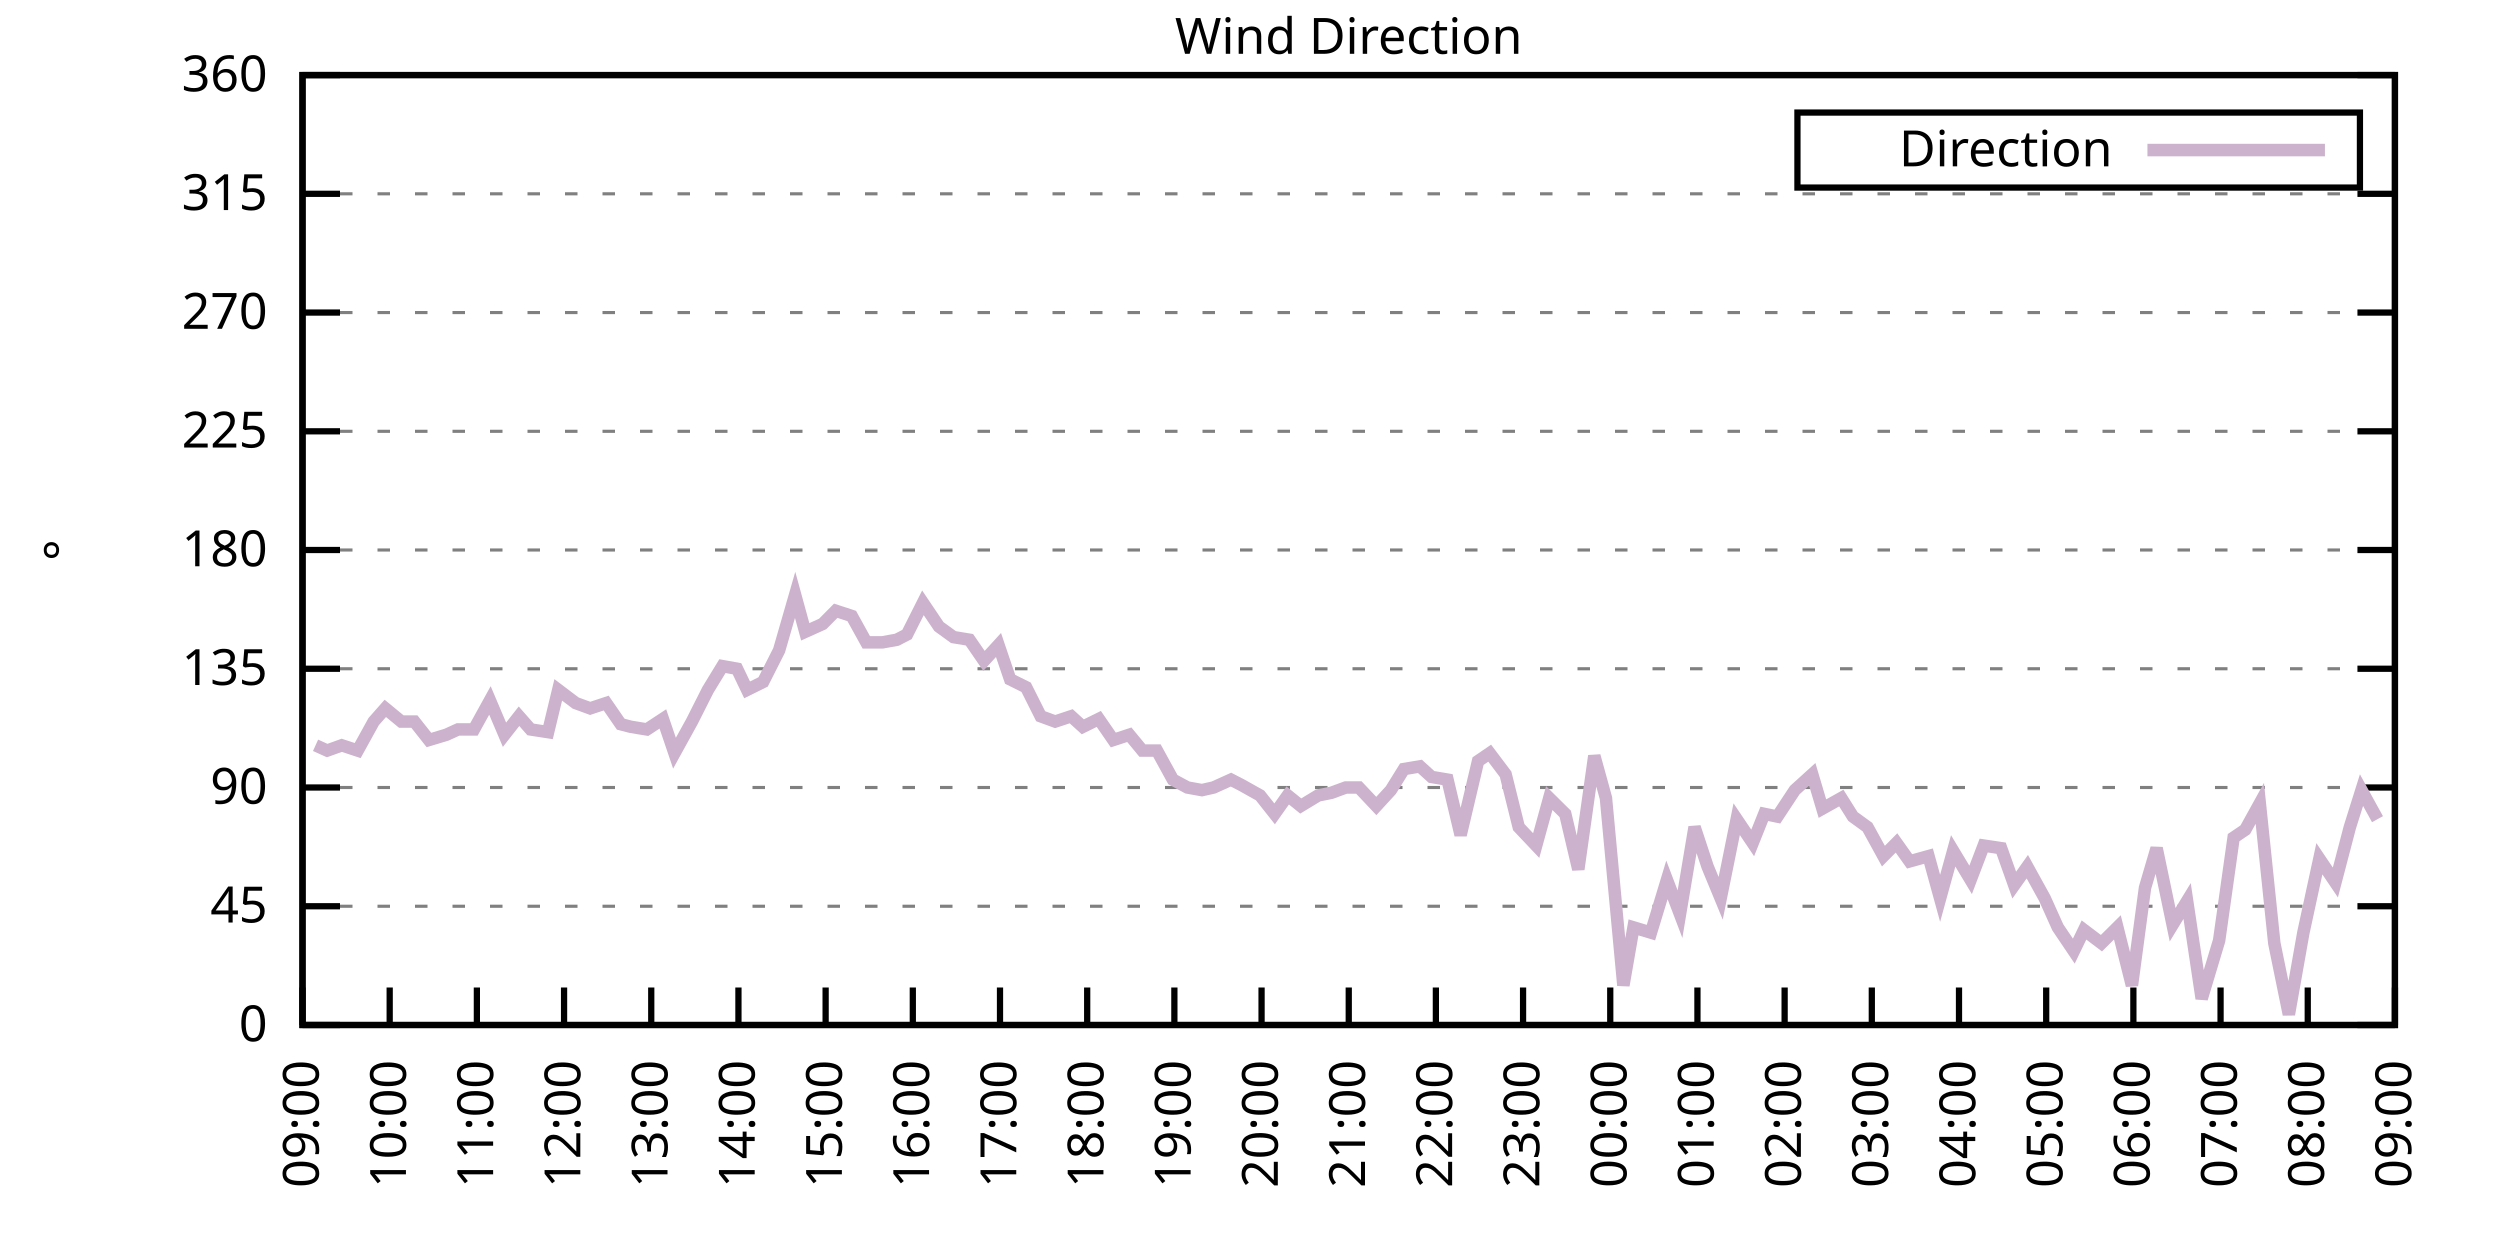
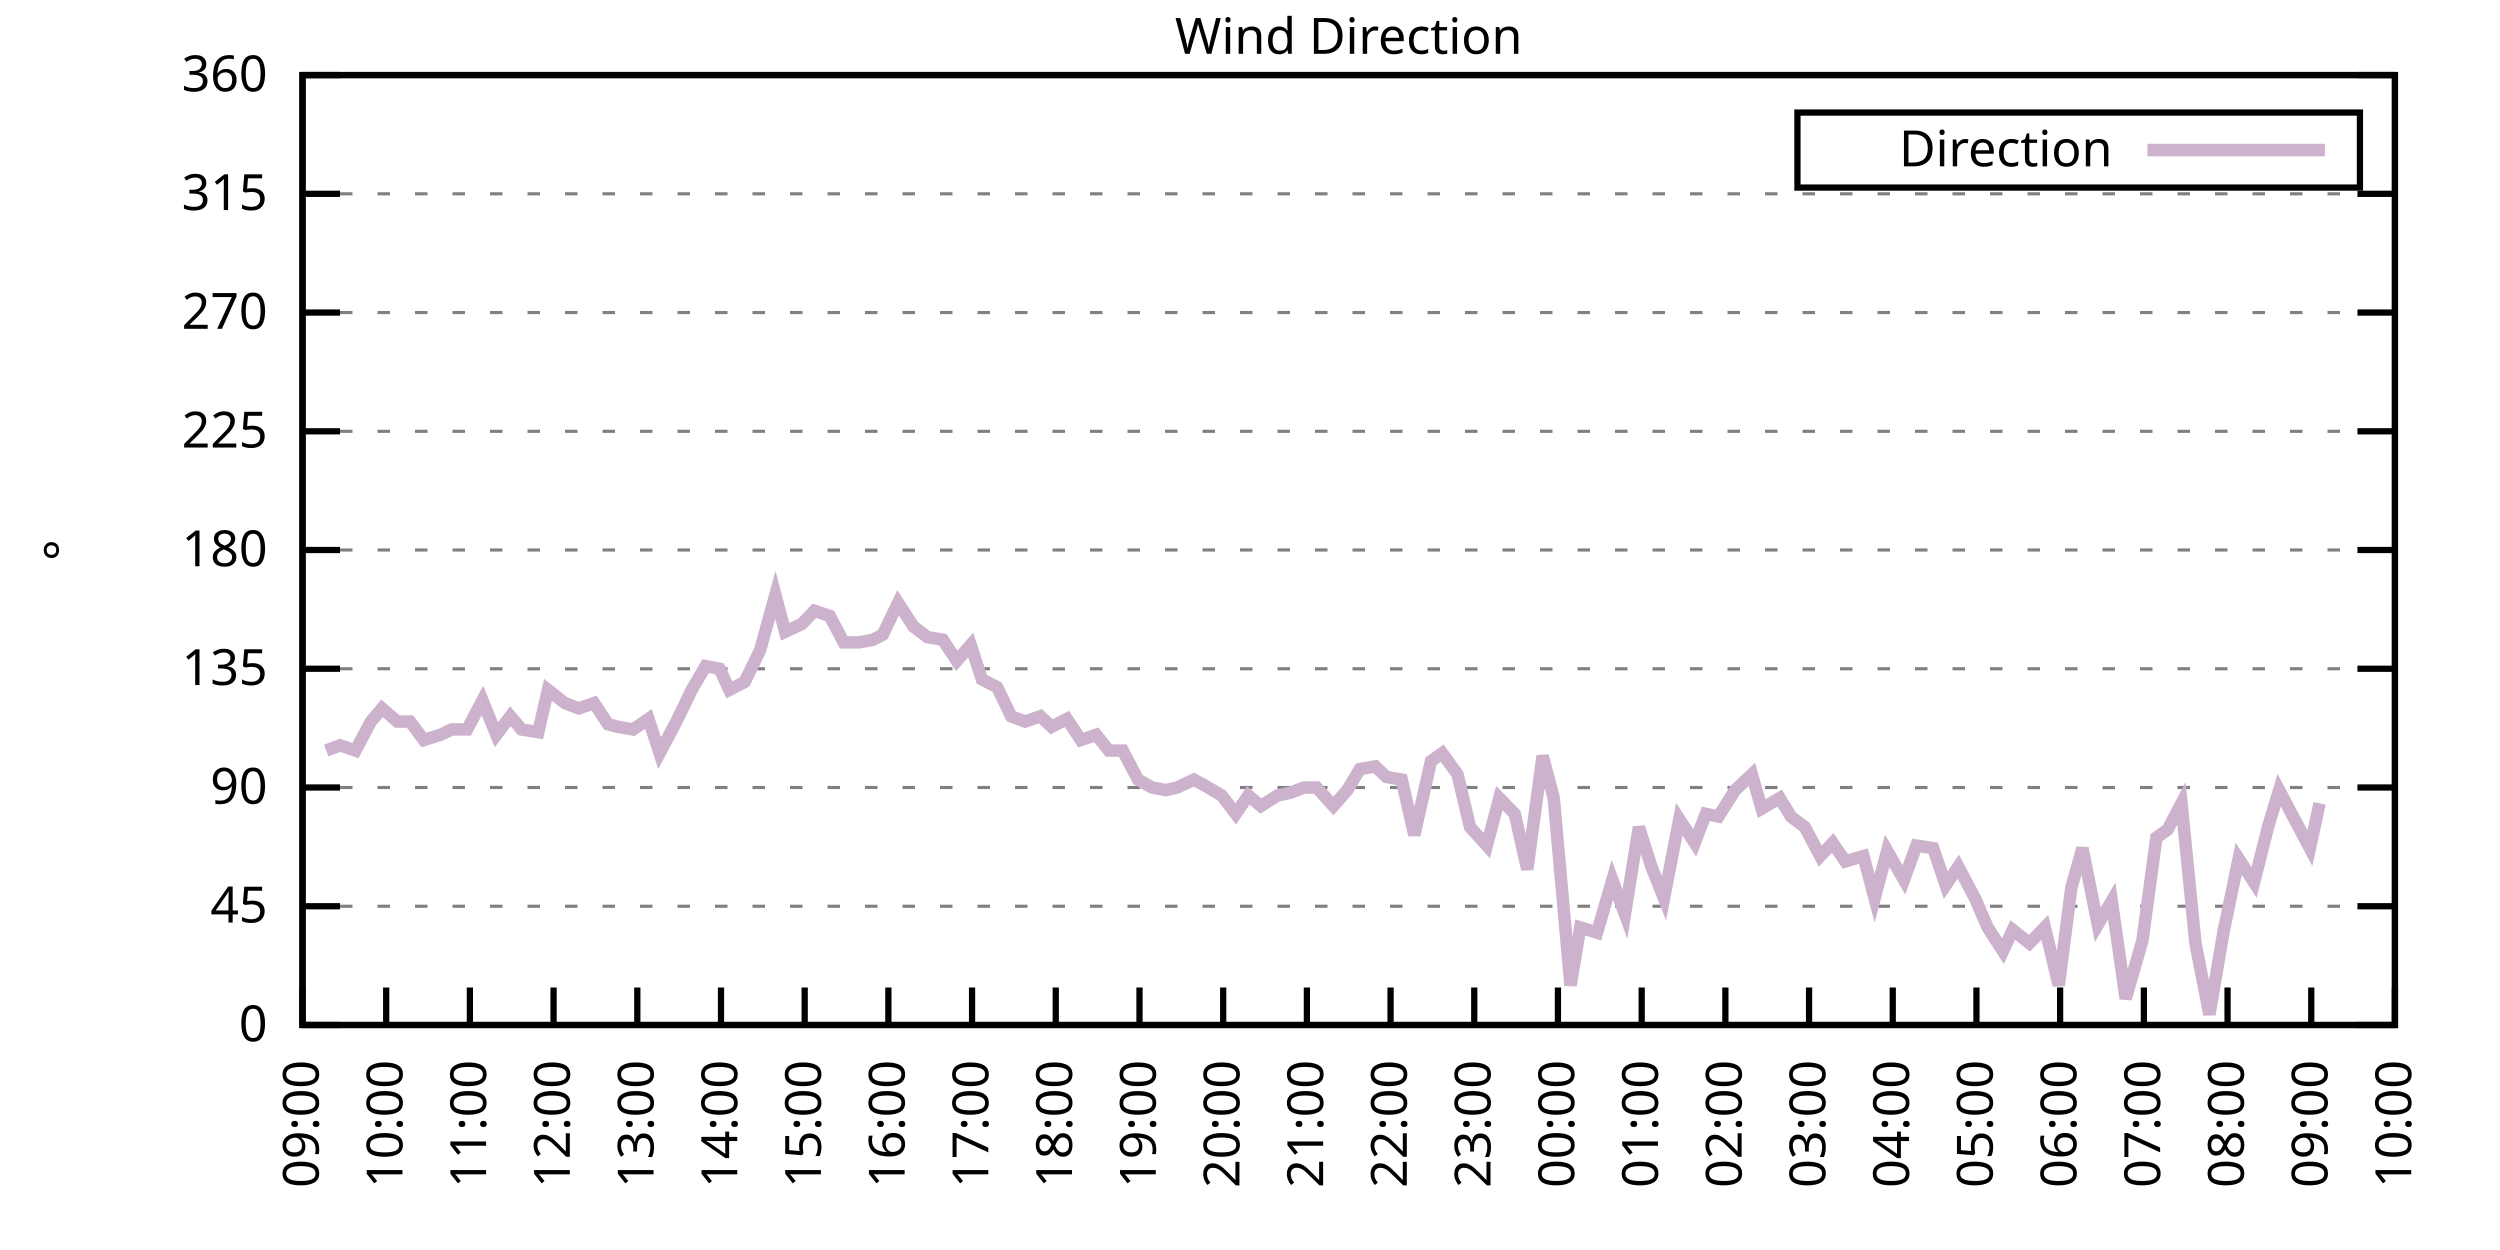
<svg xmlns="http://www.w3.org/2000/svg" xmlns:xlink="http://www.w3.org/1999/xlink" width="400" height="200" viewBox="0 0 400 200">
  <g id="gnuplot_canvas">
    <rect x="0" y="0" width="400" height="200" fill="none" />
    <defs>
      <circle id="gpDot" r="0.5" stroke-width="0.5" stroke="currentColor" />
      <path id="gpPt0" stroke-width="0.333" stroke="currentColor" d="M-1,0 h2 M0,-1 v2" />
      <path id="gpPt1" stroke-width="0.333" stroke="currentColor" d="M-1,-1 L1,1 M1,-1 L-1,1" />
      <path id="gpPt2" stroke-width="0.333" stroke="currentColor" d="M-1,0 L1,0 M0,-1 L0,1 M-1,-1 L1,1 M-1,1 L1,-1" />
      <rect id="gpPt3" stroke-width="0.333" stroke="currentColor" x="-1" y="-1" width="2" height="2" />
      <rect id="gpPt4" stroke-width="0.333" stroke="currentColor" fill="currentColor" x="-1" y="-1" width="2" height="2" />
      <circle id="gpPt5" stroke-width="0.333" stroke="currentColor" cx="0" cy="0" r="1" />
      <use xlink:href="#gpPt5" id="gpPt6" fill="currentColor" stroke="none" />
      <path id="gpPt7" stroke-width="0.333" stroke="currentColor" d="M0,-1.33 L-1.33,0.67 L1.33,0.67 z" />
      <use xlink:href="#gpPt7" id="gpPt8" fill="currentColor" stroke="none" />
      <use xlink:href="#gpPt7" id="gpPt9" stroke="currentColor" transform="rotate(180)" />
      <use xlink:href="#gpPt9" id="gpPt10" fill="currentColor" stroke="none" />
      <use xlink:href="#gpPt3" id="gpPt11" stroke="currentColor" transform="rotate(45)" />
      <use xlink:href="#gpPt11" id="gpPt12" fill="currentColor" stroke="none" />
      <path id="gpPt13" stroke-width="0.333" stroke="currentColor" d="M0,1.330 L1.265,0.411 L0.782,-1.067 L-0.782,-1.076 L-1.265,0.411 z" />
      <use xlink:href="#gpPt13" id="gpPt14" fill="currentColor" stroke="none" />
      <filter id="textbox" filterUnits="objectBoundingBox" x="0" y="0" height="1" width="1">
        <feFlood flood-color="white" flood-opacity="1" result="bgnd" />
        <feComposite in="SourceGraphic" in2="bgnd" operator="atop" />
      </filter>
      <filter id="greybox" filterUnits="objectBoundingBox" x="0" y="0" height="1" width="1">
        <feFlood flood-color="lightgrey" flood-opacity="1" result="grey" />
        <feComposite in="SourceGraphic" in2="grey" operator="atop" />
      </filter>
    </defs>
    <g fill="none" color="white" stroke="currentColor" stroke-width="1.00" stroke-linecap="butt" stroke-linejoin="miter">
</g>
    <g fill="none" color="black" stroke="currentColor" stroke-width="1.00" stroke-linecap="butt" stroke-linejoin="miter">
      <g stroke="none" shape-rendering="crispEdges">
        <polygon fill="rgb(255, 255, 255)" points="48.40,164.00 383.18,164.00 383.18,12.02 48.40,12.02 " />
      </g>
    </g>
    <g fill="none" color="black" stroke="currentColor" stroke-width="1.00" stroke-linecap="butt" stroke-linejoin="miter">
</g>
    <g fill="none" color="black" stroke="black" stroke-width="0.50" stroke-linecap="butt" stroke-linejoin="miter">
</g>
    <g fill="none" color="gray" stroke="currentColor" stroke-width="0.50" stroke-linecap="butt" stroke-linejoin="miter">
      <path stroke="gray" stroke-dasharray="2,4" class="gridline" d="M48.40,164.00 L383.19,164.00  " />
    </g>
    <g fill="none" color="gray" stroke="gray" stroke-width="1.00" stroke-linecap="butt" stroke-linejoin="miter">
</g>
    <g fill="none" color="black" stroke="currentColor" stroke-width="1.00" stroke-linecap="butt" stroke-linejoin="miter">
      <path stroke="black" d="M48.40,164.00 L54.40,164.00 M383.19,164.00 L377.19,164.00  " />
      <g transform="translate(42.80,166.60)" stroke="none" fill="black" font-family="Sans" font-size="8.00" text-anchor="end">
        <text>
          <tspan font-family="Sans"> 0</tspan>
        </text>
      </g>
    </g>
    <g fill="none" color="black" stroke="currentColor" stroke-width="1.00" stroke-linecap="butt" stroke-linejoin="miter">
</g>
    <g fill="none" color="black" stroke="black" stroke-width="0.50" stroke-linecap="butt" stroke-linejoin="miter">
</g>
    <g fill="none" color="gray" stroke="currentColor" stroke-width="0.50" stroke-linecap="butt" stroke-linejoin="miter">
      <path stroke="gray" stroke-dasharray="2,4" class="gridline" d="M48.40,145.00 L383.19,145.00  " />
    </g>
    <g fill="none" color="gray" stroke="gray" stroke-width="1.00" stroke-linecap="butt" stroke-linejoin="miter">
</g>
    <g fill="none" color="black" stroke="currentColor" stroke-width="1.00" stroke-linecap="butt" stroke-linejoin="miter">
      <path stroke="black" d="M48.40,145.00 L54.40,145.00 M383.19,145.00 L377.19,145.00  " />
      <g transform="translate(42.80,147.60)" stroke="none" fill="black" font-family="Sans" font-size="8.00" text-anchor="end">
        <text>
          <tspan font-family="Sans"> 45</tspan>
        </text>
      </g>
    </g>
    <g fill="none" color="black" stroke="currentColor" stroke-width="1.00" stroke-linecap="butt" stroke-linejoin="miter">
</g>
    <g fill="none" color="black" stroke="black" stroke-width="0.50" stroke-linecap="butt" stroke-linejoin="miter">
</g>
    <g fill="none" color="gray" stroke="currentColor" stroke-width="0.50" stroke-linecap="butt" stroke-linejoin="miter">
      <path stroke="gray" stroke-dasharray="2,4" class="gridline" d="M48.40,126.00 L383.19,126.00  " />
    </g>
    <g fill="none" color="gray" stroke="gray" stroke-width="1.00" stroke-linecap="butt" stroke-linejoin="miter">
</g>
    <g fill="none" color="black" stroke="currentColor" stroke-width="1.00" stroke-linecap="butt" stroke-linejoin="miter">
      <path stroke="black" d="M48.40,126.00 L54.40,126.00 M383.19,126.00 L377.19,126.00  " />
      <g transform="translate(42.80,128.60)" stroke="none" fill="black" font-family="Sans" font-size="8.00" text-anchor="end">
        <text>
          <tspan font-family="Sans"> 90</tspan>
        </text>
      </g>
    </g>
    <g fill="none" color="black" stroke="currentColor" stroke-width="1.00" stroke-linecap="butt" stroke-linejoin="miter">
</g>
    <g fill="none" color="black" stroke="black" stroke-width="0.50" stroke-linecap="butt" stroke-linejoin="miter">
</g>
    <g fill="none" color="gray" stroke="currentColor" stroke-width="0.50" stroke-linecap="butt" stroke-linejoin="miter">
      <path stroke="gray" stroke-dasharray="2,4" class="gridline" d="M48.40,107.00 L383.19,107.00  " />
    </g>
    <g fill="none" color="gray" stroke="gray" stroke-width="1.00" stroke-linecap="butt" stroke-linejoin="miter">
</g>
    <g fill="none" color="black" stroke="currentColor" stroke-width="1.00" stroke-linecap="butt" stroke-linejoin="miter">
      <path stroke="black" d="M48.40,107.00 L54.40,107.00 M383.19,107.00 L377.19,107.00  " />
      <g transform="translate(42.80,109.60)" stroke="none" fill="black" font-family="Sans" font-size="8.00" text-anchor="end">
        <text>
          <tspan font-family="Sans"> 135</tspan>
        </text>
      </g>
    </g>
    <g fill="none" color="black" stroke="currentColor" stroke-width="1.00" stroke-linecap="butt" stroke-linejoin="miter">
</g>
    <g fill="none" color="black" stroke="black" stroke-width="0.50" stroke-linecap="butt" stroke-linejoin="miter">
</g>
    <g fill="none" color="gray" stroke="currentColor" stroke-width="0.50" stroke-linecap="butt" stroke-linejoin="miter">
      <path stroke="gray" stroke-dasharray="2,4" class="gridline" d="M48.40,88.00 L383.19,88.00  " />
    </g>
    <g fill="none" color="gray" stroke="gray" stroke-width="1.00" stroke-linecap="butt" stroke-linejoin="miter">
</g>
    <g fill="none" color="black" stroke="currentColor" stroke-width="1.00" stroke-linecap="butt" stroke-linejoin="miter">
      <path stroke="black" d="M48.40,88.00 L54.40,88.00 M383.19,88.00 L377.19,88.00  " />
      <g transform="translate(42.80,90.60)" stroke="none" fill="black" font-family="Sans" font-size="8.00" text-anchor="end">
        <text>
          <tspan font-family="Sans"> 180</tspan>
        </text>
      </g>
    </g>
    <g fill="none" color="black" stroke="currentColor" stroke-width="1.00" stroke-linecap="butt" stroke-linejoin="miter">
</g>
    <g fill="none" color="black" stroke="black" stroke-width="0.50" stroke-linecap="butt" stroke-linejoin="miter">
</g>
    <g fill="none" color="gray" stroke="currentColor" stroke-width="0.50" stroke-linecap="butt" stroke-linejoin="miter">
      <path stroke="gray" stroke-dasharray="2,4" class="gridline" d="M48.40,69.01 L383.19,69.01  " />
    </g>
    <g fill="none" color="gray" stroke="gray" stroke-width="1.00" stroke-linecap="butt" stroke-linejoin="miter">
</g>
    <g fill="none" color="black" stroke="currentColor" stroke-width="1.00" stroke-linecap="butt" stroke-linejoin="miter">
      <path stroke="black" d="M48.40,69.01 L54.40,69.01 M383.19,69.01 L377.19,69.01  " />
      <g transform="translate(42.80,71.61)" stroke="none" fill="black" font-family="Sans" font-size="8.00" text-anchor="end">
        <text>
          <tspan font-family="Sans"> 225</tspan>
        </text>
      </g>
    </g>
    <g fill="none" color="black" stroke="currentColor" stroke-width="1.00" stroke-linecap="butt" stroke-linejoin="miter">
</g>
    <g fill="none" color="black" stroke="black" stroke-width="0.50" stroke-linecap="butt" stroke-linejoin="miter">
</g>
    <g fill="none" color="gray" stroke="currentColor" stroke-width="0.50" stroke-linecap="butt" stroke-linejoin="miter">
      <path stroke="gray" stroke-dasharray="2,4" class="gridline" d="M48.40,50.01 L383.19,50.01  " />
    </g>
    <g fill="none" color="gray" stroke="gray" stroke-width="1.00" stroke-linecap="butt" stroke-linejoin="miter">
</g>
    <g fill="none" color="black" stroke="currentColor" stroke-width="1.00" stroke-linecap="butt" stroke-linejoin="miter">
      <path stroke="black" d="M48.40,50.01 L54.40,50.01 M383.19,50.01 L377.19,50.01  " />
      <g transform="translate(42.80,52.61)" stroke="none" fill="black" font-family="Sans" font-size="8.00" text-anchor="end">
        <text>
          <tspan font-family="Sans"> 270</tspan>
        </text>
      </g>
    </g>
    <g fill="none" color="black" stroke="currentColor" stroke-width="1.00" stroke-linecap="butt" stroke-linejoin="miter">
</g>
    <g fill="none" color="black" stroke="black" stroke-width="0.50" stroke-linecap="butt" stroke-linejoin="miter">
</g>
    <g fill="none" color="gray" stroke="currentColor" stroke-width="0.50" stroke-linecap="butt" stroke-linejoin="miter">
      <path stroke="gray" stroke-dasharray="2,4" class="gridline" d="M48.40,31.01 L383.19,31.01  " />
    </g>
    <g fill="none" color="gray" stroke="gray" stroke-width="1.00" stroke-linecap="butt" stroke-linejoin="miter">
</g>
    <g fill="none" color="black" stroke="currentColor" stroke-width="1.00" stroke-linecap="butt" stroke-linejoin="miter">
      <path stroke="black" d="M48.40,31.01 L54.40,31.01 M383.19,31.01 L377.19,31.01  " />
      <g transform="translate(42.80,33.61)" stroke="none" fill="black" font-family="Sans" font-size="8.00" text-anchor="end">
        <text>
          <tspan font-family="Sans"> 315</tspan>
        </text>
      </g>
    </g>
    <g fill="none" color="black" stroke="currentColor" stroke-width="1.00" stroke-linecap="butt" stroke-linejoin="miter">
</g>
    <g fill="none" color="black" stroke="black" stroke-width="0.50" stroke-linecap="butt" stroke-linejoin="miter">
</g>
    <g fill="none" color="gray" stroke="currentColor" stroke-width="0.50" stroke-linecap="butt" stroke-linejoin="miter">
      <path stroke="gray" stroke-dasharray="2,4" class="gridline" d="M48.40,12.01 L383.19,12.01  " />
    </g>
    <g fill="none" color="gray" stroke="gray" stroke-width="1.00" stroke-linecap="butt" stroke-linejoin="miter">
</g>
    <g fill="none" color="black" stroke="currentColor" stroke-width="1.00" stroke-linecap="butt" stroke-linejoin="miter">
      <path stroke="black" d="M48.40,12.01 L54.40,12.01 M383.19,12.01 L377.19,12.01  " />
      <g transform="translate(42.80,14.61)" stroke="none" fill="black" font-family="Sans" font-size="8.00" text-anchor="end">
        <text>
          <tspan font-family="Sans"> 360</tspan>
        </text>
      </g>
    </g>
    <g fill="none" color="black" stroke="currentColor" stroke-width="1.00" stroke-linecap="butt" stroke-linejoin="miter">
      <path stroke="black" d="M48.40,164.00 L48.40,158.00  " />
      <g transform="translate(51.00,169.60) rotate(270.00)" stroke="none" fill="black" font-family="Sans" font-size="8.00" text-anchor="end">
        <text>
          <tspan font-family="Sans">09:00</tspan>
        </text>
      </g>
    </g>
    <g fill="none" color="black" stroke="currentColor" stroke-width="1.00" stroke-linecap="butt" stroke-linejoin="miter">
-       <path stroke="black" d="M62.35,164.00 L62.35,158.00  " />
-       <g transform="translate(64.95,169.60) rotate(270.00)" stroke="none" fill="black" font-family="Sans" font-size="8.00" text-anchor="end">
+       <path stroke="black" d="M61.79,164.00 L61.79,158.00  " />
+       <g transform="translate(64.39,169.60) rotate(270.00)" stroke="none" fill="black" font-family="Sans" font-size="8.00" text-anchor="end">
        <text>
          <tspan font-family="Sans">10:00</tspan>
        </text>
      </g>
    </g>
    <g fill="none" color="black" stroke="currentColor" stroke-width="1.00" stroke-linecap="butt" stroke-linejoin="miter">
-       <path stroke="black" d="M76.30,164.00 L76.30,158.00  " />
-       <g transform="translate(78.90,169.60) rotate(270.00)" stroke="none" fill="black" font-family="Sans" font-size="8.00" text-anchor="end">
+       <path stroke="black" d="M75.18,164.00 L75.18,158.00  " />
+       <g transform="translate(77.78,169.60) rotate(270.00)" stroke="none" fill="black" font-family="Sans" font-size="8.00" text-anchor="end">
        <text>
          <tspan font-family="Sans">11:00</tspan>
        </text>
      </g>
    </g>
    <g fill="none" color="black" stroke="currentColor" stroke-width="1.00" stroke-linecap="butt" stroke-linejoin="miter">
-       <path stroke="black" d="M90.25,164.00 L90.25,158.00  " />
-       <g transform="translate(92.85,169.60) rotate(270.00)" stroke="none" fill="black" font-family="Sans" font-size="8.00" text-anchor="end">
+       <path stroke="black" d="M88.57,164.00 L88.57,158.00  " />
+       <g transform="translate(91.17,169.60) rotate(270.00)" stroke="none" fill="black" font-family="Sans" font-size="8.00" text-anchor="end">
        <text>
          <tspan font-family="Sans">12:00</tspan>
        </text>
      </g>
    </g>
    <g fill="none" color="black" stroke="currentColor" stroke-width="1.00" stroke-linecap="butt" stroke-linejoin="miter">
-       <path stroke="black" d="M104.20,164.00 L104.20,158.00  " />
-       <g transform="translate(106.80,169.60) rotate(270.00)" stroke="none" fill="black" font-family="Sans" font-size="8.00" text-anchor="end">
+       <path stroke="black" d="M101.97,164.00 L101.97,158.00  " />
+       <g transform="translate(104.57,169.60) rotate(270.00)" stroke="none" fill="black" font-family="Sans" font-size="8.00" text-anchor="end">
        <text>
          <tspan font-family="Sans">13:00</tspan>
        </text>
      </g>
    </g>
    <g fill="none" color="black" stroke="currentColor" stroke-width="1.00" stroke-linecap="butt" stroke-linejoin="miter">
-       <path stroke="black" d="M118.15,164.00 L118.15,158.00  " />
-       <g transform="translate(120.75,169.60) rotate(270.00)" stroke="none" fill="black" font-family="Sans" font-size="8.00" text-anchor="end">
+       <path stroke="black" d="M115.36,164.00 L115.36,158.00  " />
+       <g transform="translate(117.96,169.60) rotate(270.00)" stroke="none" fill="black" font-family="Sans" font-size="8.00" text-anchor="end">
        <text>
          <tspan font-family="Sans">14:00</tspan>
        </text>
      </g>
    </g>
    <g fill="none" color="black" stroke="currentColor" stroke-width="1.00" stroke-linecap="butt" stroke-linejoin="miter">
-       <path stroke="black" d="M132.10,164.00 L132.10,158.00  " />
-       <g transform="translate(134.70,169.60) rotate(270.00)" stroke="none" fill="black" font-family="Sans" font-size="8.00" text-anchor="end">
+       <path stroke="black" d="M128.75,164.00 L128.75,158.00  " />
+       <g transform="translate(131.35,169.60) rotate(270.00)" stroke="none" fill="black" font-family="Sans" font-size="8.00" text-anchor="end">
        <text>
          <tspan font-family="Sans">15:00</tspan>
        </text>
      </g>
    </g>
    <g fill="none" color="black" stroke="currentColor" stroke-width="1.00" stroke-linecap="butt" stroke-linejoin="miter">
-       <path stroke="black" d="M146.05,164.00 L146.05,158.00  " />
-       <g transform="translate(148.65,169.60) rotate(270.00)" stroke="none" fill="black" font-family="Sans" font-size="8.00" text-anchor="end">
+       <path stroke="black" d="M142.14,164.00 L142.14,158.00  " />
+       <g transform="translate(144.74,169.60) rotate(270.00)" stroke="none" fill="black" font-family="Sans" font-size="8.00" text-anchor="end">
        <text>
          <tspan font-family="Sans">16:00</tspan>
        </text>
      </g>
    </g>
    <g fill="none" color="black" stroke="currentColor" stroke-width="1.00" stroke-linecap="butt" stroke-linejoin="miter">
-       <path stroke="black" d="M160.00,164.00 L160.00,158.00  " />
-       <g transform="translate(162.60,169.60) rotate(270.00)" stroke="none" fill="black" font-family="Sans" font-size="8.00" text-anchor="end">
+       <path stroke="black" d="M155.53,164.00 L155.53,158.00  " />
+       <g transform="translate(158.13,169.60) rotate(270.00)" stroke="none" fill="black" font-family="Sans" font-size="8.00" text-anchor="end">
        <text>
          <tspan font-family="Sans">17:00</tspan>
        </text>
      </g>
    </g>
    <g fill="none" color="black" stroke="currentColor" stroke-width="1.00" stroke-linecap="butt" stroke-linejoin="miter">
-       <path stroke="black" d="M173.95,164.00 L173.95,158.00  " />
-       <g transform="translate(176.55,169.60) rotate(270.00)" stroke="none" fill="black" font-family="Sans" font-size="8.00" text-anchor="end">
+       <path stroke="black" d="M168.92,164.00 L168.92,158.00  " />
+       <g transform="translate(171.52,169.60) rotate(270.00)" stroke="none" fill="black" font-family="Sans" font-size="8.00" text-anchor="end">
        <text>
          <tspan font-family="Sans">18:00</tspan>
        </text>
      </g>
    </g>
    <g fill="none" color="black" stroke="currentColor" stroke-width="1.00" stroke-linecap="butt" stroke-linejoin="miter">
-       <path stroke="black" d="M187.90,164.00 L187.90,158.00  " />
-       <g transform="translate(190.50,169.60) rotate(270.00)" stroke="none" fill="black" font-family="Sans" font-size="8.00" text-anchor="end">
+       <path stroke="black" d="M182.32,164.00 L182.32,158.00  " />
+       <g transform="translate(184.92,169.60) rotate(270.00)" stroke="none" fill="black" font-family="Sans" font-size="8.00" text-anchor="end">
        <text>
          <tspan font-family="Sans">19:00</tspan>
        </text>
      </g>
    </g>
    <g fill="none" color="black" stroke="currentColor" stroke-width="1.00" stroke-linecap="butt" stroke-linejoin="miter">
-       <path stroke="black" d="M201.85,164.00 L201.85,158.00  " />
-       <g transform="translate(204.45,169.60) rotate(270.00)" stroke="none" fill="black" font-family="Sans" font-size="8.00" text-anchor="end">
+       <path stroke="black" d="M195.71,164.00 L195.71,158.00  " />
+       <g transform="translate(198.31,169.60) rotate(270.00)" stroke="none" fill="black" font-family="Sans" font-size="8.00" text-anchor="end">
        <text>
          <tspan font-family="Sans">20:00</tspan>
        </text>
      </g>
    </g>
    <g fill="none" color="black" stroke="currentColor" stroke-width="1.00" stroke-linecap="butt" stroke-linejoin="miter">
-       <path stroke="black" d="M215.80,164.00 L215.80,158.00  " />
-       <g transform="translate(218.40,169.60) rotate(270.00)" stroke="none" fill="black" font-family="Sans" font-size="8.00" text-anchor="end">
+       <path stroke="black" d="M209.10,164.00 L209.10,158.00  " />
+       <g transform="translate(211.70,169.60) rotate(270.00)" stroke="none" fill="black" font-family="Sans" font-size="8.00" text-anchor="end">
        <text>
          <tspan font-family="Sans">21:00</tspan>
        </text>
      </g>
    </g>
    <g fill="none" color="black" stroke="currentColor" stroke-width="1.00" stroke-linecap="butt" stroke-linejoin="miter">
-       <path stroke="black" d="M229.74,164.00 L229.74,158.00  " />
-       <g transform="translate(232.34,169.60) rotate(270.00)" stroke="none" fill="black" font-family="Sans" font-size="8.00" text-anchor="end">
+       <path stroke="black" d="M222.49,164.00 L222.49,158.00  " />
+       <g transform="translate(225.09,169.60) rotate(270.00)" stroke="none" fill="black" font-family="Sans" font-size="8.00" text-anchor="end">
        <text>
          <tspan font-family="Sans">22:00</tspan>
        </text>
      </g>
    </g>
    <g fill="none" color="black" stroke="currentColor" stroke-width="1.00" stroke-linecap="butt" stroke-linejoin="miter">
-       <path stroke="black" d="M243.69,164.00 L243.69,158.00  " />
-       <g transform="translate(246.29,169.60) rotate(270.00)" stroke="none" fill="black" font-family="Sans" font-size="8.00" text-anchor="end">
+       <path stroke="black" d="M235.88,164.00 L235.88,158.00  " />
+       <g transform="translate(238.48,169.60) rotate(270.00)" stroke="none" fill="black" font-family="Sans" font-size="8.00" text-anchor="end">
        <text>
          <tspan font-family="Sans">23:00</tspan>
        </text>
      </g>
    </g>
    <g fill="none" color="black" stroke="currentColor" stroke-width="1.00" stroke-linecap="butt" stroke-linejoin="miter">
-       <path stroke="black" d="M257.64,164.00 L257.64,158.00  " />
-       <g transform="translate(260.24,169.60) rotate(270.00)" stroke="none" fill="black" font-family="Sans" font-size="8.00" text-anchor="end">
+       <path stroke="black" d="M249.27,164.00 L249.27,158.00  " />
+       <g transform="translate(251.87,169.60) rotate(270.00)" stroke="none" fill="black" font-family="Sans" font-size="8.00" text-anchor="end">
        <text>
          <tspan font-family="Sans">00:00</tspan>
        </text>
      </g>
    </g>
    <g fill="none" color="black" stroke="currentColor" stroke-width="1.00" stroke-linecap="butt" stroke-linejoin="miter">
-       <path stroke="black" d="M271.59,164.00 L271.59,158.00  " />
-       <g transform="translate(274.19,169.60) rotate(270.00)" stroke="none" fill="black" font-family="Sans" font-size="8.00" text-anchor="end">
+       <path stroke="black" d="M262.67,164.00 L262.67,158.00  " />
+       <g transform="translate(265.27,169.60) rotate(270.00)" stroke="none" fill="black" font-family="Sans" font-size="8.00" text-anchor="end">
        <text>
          <tspan font-family="Sans">01:00</tspan>
        </text>
      </g>
    </g>
    <g fill="none" color="black" stroke="currentColor" stroke-width="1.00" stroke-linecap="butt" stroke-linejoin="miter">
-       <path stroke="black" d="M285.54,164.00 L285.54,158.00  " />
-       <g transform="translate(288.14,169.60) rotate(270.00)" stroke="none" fill="black" font-family="Sans" font-size="8.00" text-anchor="end">
+       <path stroke="black" d="M276.06,164.00 L276.06,158.00  " />
+       <g transform="translate(278.66,169.60) rotate(270.00)" stroke="none" fill="black" font-family="Sans" font-size="8.00" text-anchor="end">
        <text>
          <tspan font-family="Sans">02:00</tspan>
        </text>
      </g>
    </g>
    <g fill="none" color="black" stroke="currentColor" stroke-width="1.00" stroke-linecap="butt" stroke-linejoin="miter">
-       <path stroke="black" d="M299.49,164.00 L299.49,158.00  " />
-       <g transform="translate(302.09,169.60) rotate(270.00)" stroke="none" fill="black" font-family="Sans" font-size="8.00" text-anchor="end">
+       <path stroke="black" d="M289.45,164.00 L289.45,158.00  " />
+       <g transform="translate(292.05,169.60) rotate(270.00)" stroke="none" fill="black" font-family="Sans" font-size="8.00" text-anchor="end">
        <text>
          <tspan font-family="Sans">03:00</tspan>
        </text>
      </g>
    </g>
    <g fill="none" color="black" stroke="currentColor" stroke-width="1.00" stroke-linecap="butt" stroke-linejoin="miter">
-       <path stroke="black" d="M313.44,164.00 L313.44,158.00  " />
-       <g transform="translate(316.04,169.60) rotate(270.00)" stroke="none" fill="black" font-family="Sans" font-size="8.00" text-anchor="end">
+       <path stroke="black" d="M302.84,164.00 L302.84,158.00  " />
+       <g transform="translate(305.44,169.60) rotate(270.00)" stroke="none" fill="black" font-family="Sans" font-size="8.00" text-anchor="end">
        <text>
          <tspan font-family="Sans">04:00</tspan>
        </text>
      </g>
    </g>
    <g fill="none" color="black" stroke="currentColor" stroke-width="1.00" stroke-linecap="butt" stroke-linejoin="miter">
-       <path stroke="black" d="M327.39,164.00 L327.39,158.00  " />
-       <g transform="translate(329.99,169.60) rotate(270.00)" stroke="none" fill="black" font-family="Sans" font-size="8.00" text-anchor="end">
+       <path stroke="black" d="M316.23,164.00 L316.23,158.00  " />
+       <g transform="translate(318.83,169.60) rotate(270.00)" stroke="none" fill="black" font-family="Sans" font-size="8.00" text-anchor="end">
        <text>
          <tspan font-family="Sans">05:00</tspan>
        </text>
      </g>
    </g>
    <g fill="none" color="black" stroke="currentColor" stroke-width="1.00" stroke-linecap="butt" stroke-linejoin="miter">
-       <path stroke="black" d="M341.34,164.00 L341.34,158.00  " />
-       <g transform="translate(343.94,169.60) rotate(270.00)" stroke="none" fill="black" font-family="Sans" font-size="8.00" text-anchor="end">
+       <path stroke="black" d="M329.62,164.00 L329.62,158.00  " />
+       <g transform="translate(332.22,169.60) rotate(270.00)" stroke="none" fill="black" font-family="Sans" font-size="8.00" text-anchor="end">
        <text>
          <tspan font-family="Sans">06:00</tspan>
        </text>
      </g>
    </g>
    <g fill="none" color="black" stroke="currentColor" stroke-width="1.00" stroke-linecap="butt" stroke-linejoin="miter">
-       <path stroke="black" d="M355.29,164.00 L355.29,158.00  " />
-       <g transform="translate(357.89,169.60) rotate(270.00)" stroke="none" fill="black" font-family="Sans" font-size="8.00" text-anchor="end">
+       <path stroke="black" d="M343.02,164.00 L343.02,158.00  " />
+       <g transform="translate(345.62,169.60) rotate(270.00)" stroke="none" fill="black" font-family="Sans" font-size="8.00" text-anchor="end">
        <text>
          <tspan font-family="Sans">07:00</tspan>
        </text>
      </g>
    </g>
    <g fill="none" color="black" stroke="currentColor" stroke-width="1.00" stroke-linecap="butt" stroke-linejoin="miter">
-       <path stroke="black" d="M369.24,164.00 L369.24,158.00  " />
-       <g transform="translate(371.84,169.60) rotate(270.00)" stroke="none" fill="black" font-family="Sans" font-size="8.00" text-anchor="end">
+       <path stroke="black" d="M356.41,164.00 L356.41,158.00  " />
+       <g transform="translate(359.01,169.60) rotate(270.00)" stroke="none" fill="black" font-family="Sans" font-size="8.00" text-anchor="end">
        <text>
          <tspan font-family="Sans">08:00</tspan>
+         </text>
+       </g>
+     </g>
+     <g fill="none" color="black" stroke="currentColor" stroke-width="1.00" stroke-linecap="butt" stroke-linejoin="miter">
+       <path stroke="black" d="M369.80,164.00 L369.80,158.00  " />
+       <g transform="translate(372.40,169.60) rotate(270.00)" stroke="none" fill="black" font-family="Sans" font-size="8.00" text-anchor="end">
+         <text>
+           <tspan font-family="Sans">09:00</tspan>
        </text>
      </g>
    </g>
    <g fill="none" color="black" stroke="currentColor" stroke-width="1.00" stroke-linecap="butt" stroke-linejoin="miter">
      <path stroke="black" d="M383.19,164.00 L383.19,158.00  " />
      <g transform="translate(385.79,169.60) rotate(270.00)" stroke="none" fill="black" font-family="Sans" font-size="8.00" text-anchor="end">
        <text>
-           <tspan font-family="Sans">09:00</tspan>
+           <tspan font-family="Sans">10:00</tspan>
        </text>
      </g>
    </g>
    <g fill="none" color="black" stroke="currentColor" stroke-width="1.00" stroke-linecap="butt" stroke-linejoin="miter">
</g>
    <g fill="none" color="black" stroke="currentColor" stroke-width="1.00" stroke-linecap="butt" stroke-linejoin="miter">
      <path stroke="black" d="M48.40,12.01 L48.40,164.00 L383.19,164.00 L383.19,12.01 L48.40,12.01 Z  " />
    </g>
    <g fill="none" color="black" stroke="currentColor" stroke-width="1.00" stroke-linecap="butt" stroke-linejoin="miter">
</g>
    <g fill="none" color="black" stroke="currentColor" stroke-width="1.00" stroke-linecap="butt" stroke-linejoin="miter">
      <path stroke="black" d="M287.59,30.01 L287.59,18.01 L377.59,18.01 L377.59,30.01 L287.59,30.01 Z  " />
    </g>
    <g id="Wind_direction_plot_1">
      <g fill="none" color="white" stroke="black" stroke-width="2.00" stroke-linecap="butt" stroke-linejoin="miter">
</g>
      <g fill="none" color="black" stroke="currentColor" stroke-width="2.00" stroke-linecap="butt" stroke-linejoin="miter">
        <g transform="translate(337.99,26.61)" stroke="none" fill="black" font-family="Sans" font-size="8.00" text-anchor="end">
          <text>
            <tspan font-family="Sans">Direction</tspan>
          </text>
        </g>
      </g>
      <g fill="none" color="black" stroke="currentColor" stroke-width="2.00" stroke-linecap="butt" stroke-linejoin="miter">
-         <path stroke="rgb(204, 178, 204)" d="M343.59,24.01 L371.99,24.01 M50.49,119.25 L52.35,120.09 L54.68,119.25 L57.23,120.09 L59.79,115.45 L61.65,113.34   L64.21,115.45 L66.30,115.45 L68.63,118.40 L71.42,117.56 L73.28,116.71 L75.83,116.71 L78.39,112.07 L80.72,117.56   L83.04,114.60 L84.90,116.71 L87.69,117.14 L89.32,110.38 L92.11,112.49 L94.43,113.34 L96.99,112.49 L99.32,115.87   L100.94,116.29 L103.50,116.71 L106.06,115.03 L107.92,120.51 L110.71,115.45 L113.27,110.38 L115.59,106.58 L117.92,107.00   L119.54,110.38 L122.10,109.11 L124.66,104.05 L127.22,95.18 L128.84,101.09 L131.63,99.83 L133.72,97.72 L136.28,98.56   L138.61,102.78 L141.16,102.78 L143.49,102.36 L145.12,101.52 L147.67,96.45 L150.23,100.25 L152.56,101.94 L155.11,102.36   L157.44,105.74 L159.76,103.20 L161.62,108.69 L164.18,109.96 L166.51,114.60 L168.83,115.45 L171.39,114.60 L173.25,116.29   L175.81,115.03 L178.13,118.40 L180.69,117.56 L182.78,120.09 L185.11,120.09 L187.66,124.74 L189.99,126.00 L192.31,126.42   L194.17,126.00 L196.96,124.74 L198.59,125.58 L201.61,127.27 L203.94,130.22 L206.03,127.27 L208.12,128.96 L210.91,127.27   L213.01,126.85 L215.33,126.00 L217.42,126.00 L220.21,128.96 L222.54,126.42 L224.63,123.05 L227.19,122.62 L229.05,124.31   L231.60,124.74 L233.70,133.60 L236.49,121.78 L238.35,120.51 L240.90,123.89 L243.00,132.34 L245.79,135.29 L247.88,127.69   L250.44,130.22 L252.53,139.09 L255.09,120.94 L256.95,127.69 L259.74,157.67 L261.36,148.38 L264.15,149.22 L266.71,140.78   L268.80,146.27 L271.13,132.34 L273.22,138.67 L275.31,143.73 L277.87,131.07 L280.43,134.87 L282.29,130.22 L284.38,130.65   L287.17,126.42 L289.96,123.89 L291.59,129.38 L294.61,127.69 L296.47,130.65 L298.80,132.34 L301.35,136.98 L303.44,134.87   L305.54,137.82 L308.56,136.98 L310.42,143.73 L312.51,136.14 L315.30,140.78 L317.39,135.29 L320.18,135.71 L322.28,141.62   L324.37,138.67 L327.16,143.73 L329.25,148.38 L331.81,152.18 L333.44,148.80 L336.23,150.91 L338.78,148.38 L341.11,157.67   L343.20,142.05 L345.06,135.71 L347.62,147.96 L349.94,144.16 L352.27,159.78 L355.06,150.49 L357.38,134.02 L359.24,132.76   L361.57,128.54 L363.89,150.91 L366.22,162.31 L368.54,149.22 L371.10,137.40 L373.66,141.20 L375.98,132.34 L377.84,126.42   L380.40,131.07  " />
+         <path stroke="rgb(204, 178, 204)" d="M343.59,24.01 L371.99,24.01 M52.19,120.09 L54.43,119.25 L56.88,120.09 L59.34,115.45 L61.12,113.34 L63.58,115.45   L65.59,115.45 L67.82,118.40 L70.50,117.56 L72.28,116.71 L74.74,116.71 L77.19,112.07 L79.42,117.56 L81.66,114.60   L83.44,116.71 L86.12,117.14 L87.68,110.38 L90.36,112.49 L92.59,113.34 L95.05,112.49 L97.28,115.87 L98.84,116.29   L101.30,116.71 L103.75,115.03 L105.54,120.51 L108.22,115.45 L110.67,110.38 L112.90,106.58 L115.13,107.00 L116.70,110.38   L119.15,109.11 L121.61,104.05 L124.06,95.18 L125.62,101.09 L128.30,99.83 L130.31,97.72 L132.77,98.56 L135.00,102.78   L137.45,102.78 L139.69,102.36 L141.25,101.52 L143.70,96.45 L146.16,100.25 L148.39,101.94 L150.85,102.36 L153.08,105.74   L155.31,103.20 L157.10,108.69 L159.55,109.96 L161.78,114.60 L164.01,115.45 L166.47,114.60 L168.25,116.29 L170.71,115.03   L172.94,118.40 L175.40,117.56 L177.41,120.09 L179.64,120.09 L182.09,124.74 L184.32,126.00 L186.56,126.42 L188.34,126.00   L191.02,124.74 L192.58,125.58 L195.48,127.27 L197.72,130.22 L199.73,127.27 L201.73,128.96 L204.41,127.27 L206.42,126.85   L208.65,126.00 L210.66,126.00 L213.34,128.96 L215.57,126.42 L217.58,123.05 L220.04,122.62 L221.82,124.31 L224.28,124.74   L226.29,133.60 L228.96,121.78 L230.75,120.51 L233.20,123.89 L235.21,132.34 L237.89,135.29 L239.90,127.69 L242.36,130.22   L244.36,139.09 L246.82,120.94 L248.60,127.69 L251.28,157.67 L252.85,148.38 L255.52,149.22 L257.98,140.78 L259.99,146.27   L262.22,132.34 L264.23,138.67 L266.24,143.73 L268.69,131.07 L271.15,134.87 L272.93,130.22 L274.94,130.65 L277.62,126.42   L280.30,123.89 L281.86,129.38 L284.76,127.69 L286.55,130.65 L288.78,132.34 L291.23,136.98 L293.24,134.87 L295.25,137.82   L298.15,136.98 L299.94,143.73 L301.95,136.14 L304.63,140.78 L306.63,135.29 L309.31,135.71 L311.32,141.62 L313.33,138.67   L316.01,143.73 L318.02,148.38 L320.47,152.18 L322.04,148.80 L324.71,150.91 L327.17,148.38 L329.40,157.67 L331.41,142.05   L333.19,135.71 L335.65,147.96 L337.88,144.16 L340.11,159.78 L342.79,150.49 L345.02,134.02 L346.81,132.76 L349.04,128.54   L351.27,150.91 L353.51,162.31 L355.74,149.22 L358.19,137.40 L360.65,141.20 L362.88,132.34 L364.66,126.42 L367.12,131.07   L369.58,135.71 L371.14,128.54  " />
      </g>
    </g>
    <g fill="none" color="black" stroke="currentColor" stroke-width="2.00" stroke-linecap="butt" stroke-linejoin="miter">
</g>
    <g fill="none" color="black" stroke="black" stroke-width="1.00" stroke-linecap="butt" stroke-linejoin="miter">
</g>
    <g fill="none" color="black" stroke="currentColor" stroke-width="1.00" stroke-linecap="butt" stroke-linejoin="miter">
      <path stroke="black" d="M48.40,12.01 L48.40,164.00 L383.19,164.00 L383.19,12.01 L48.40,12.01 Z  " />
      <g transform="translate(12.80,88.01) rotate(270.00)" stroke="none" fill="black" font-family="Sans" font-size="8.00" text-anchor="middle">
        <text>
          <tspan font-family="Sans">°</tspan>
        </text>
      </g>
    </g>
    <g fill="none" color="black" stroke="currentColor" stroke-width="1.00" stroke-linecap="butt" stroke-linejoin="miter">
</g>
    <g fill="none" color="black" stroke="currentColor" stroke-width="1.00" stroke-linecap="butt" stroke-linejoin="miter">
      <g transform="translate(215.79,8.61)" stroke="none" fill="black" font-family="Sans" font-size="8.00" text-anchor="middle">
        <text>
          <tspan font-family="Sans">Wind Direction</tspan>
        </text>
      </g>
    </g>
    <g fill="none" color="black" stroke="currentColor" stroke-width="1.00" stroke-linecap="butt" stroke-linejoin="miter">
</g>
  </g>
</svg>
